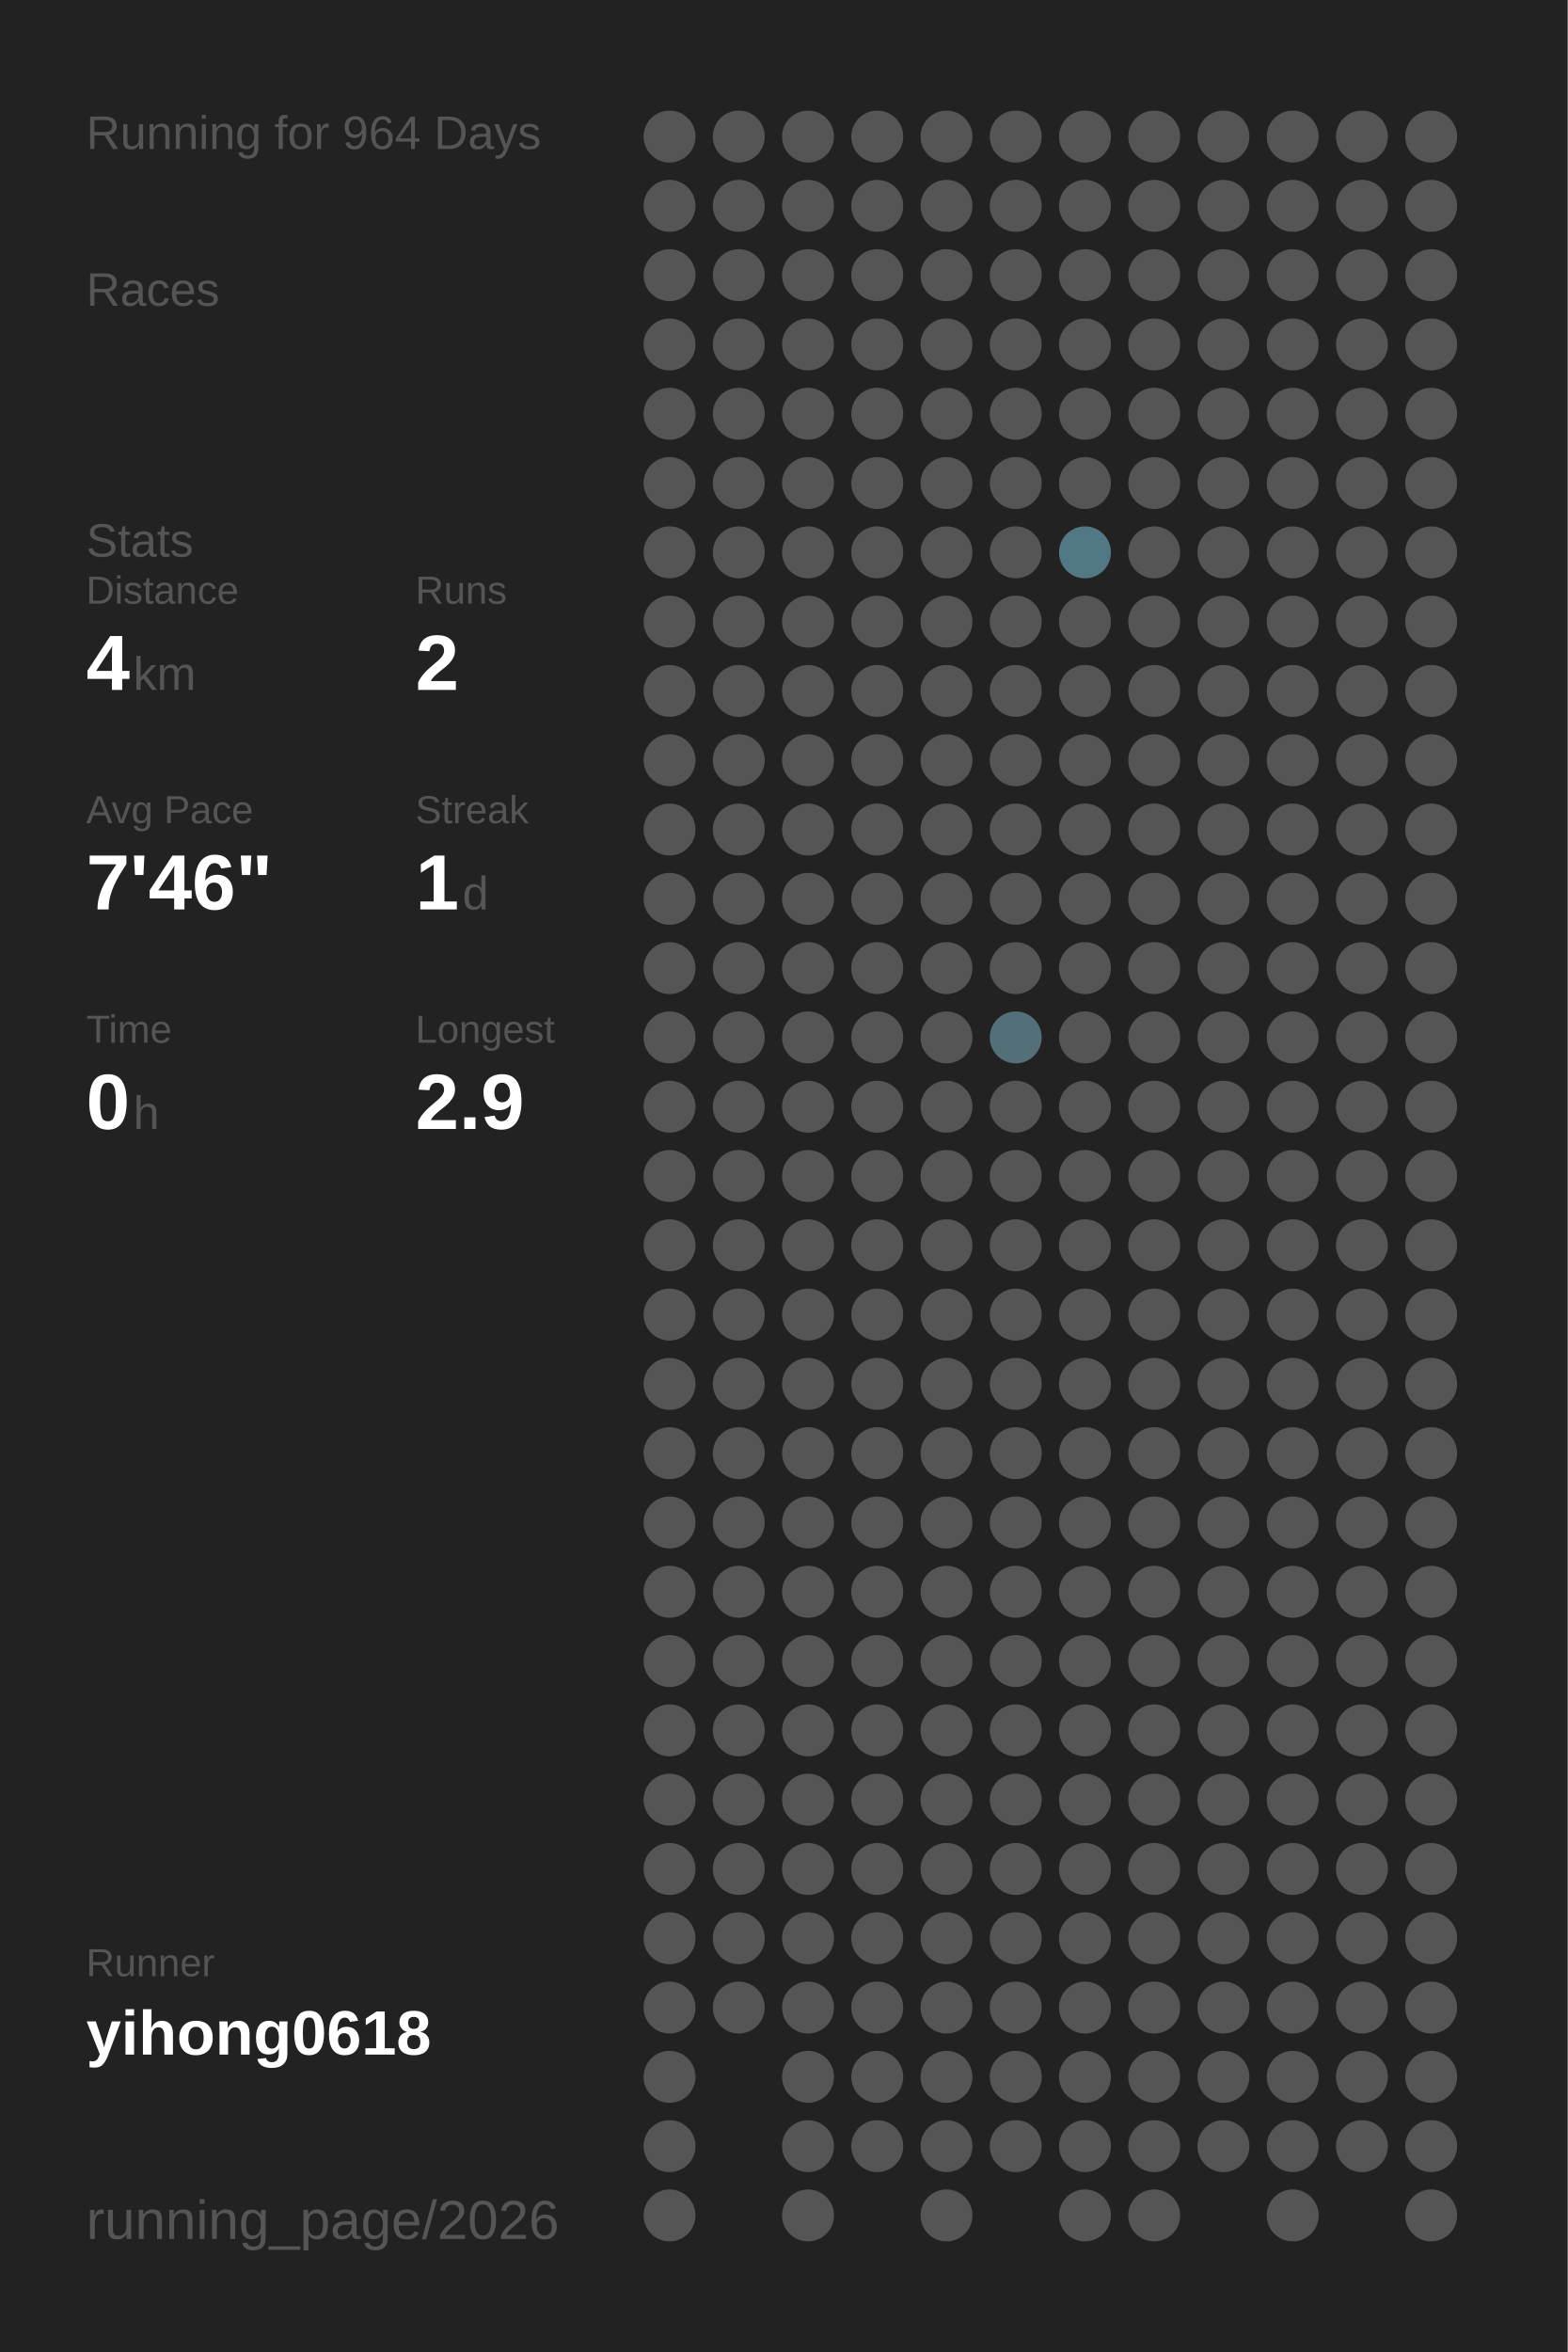
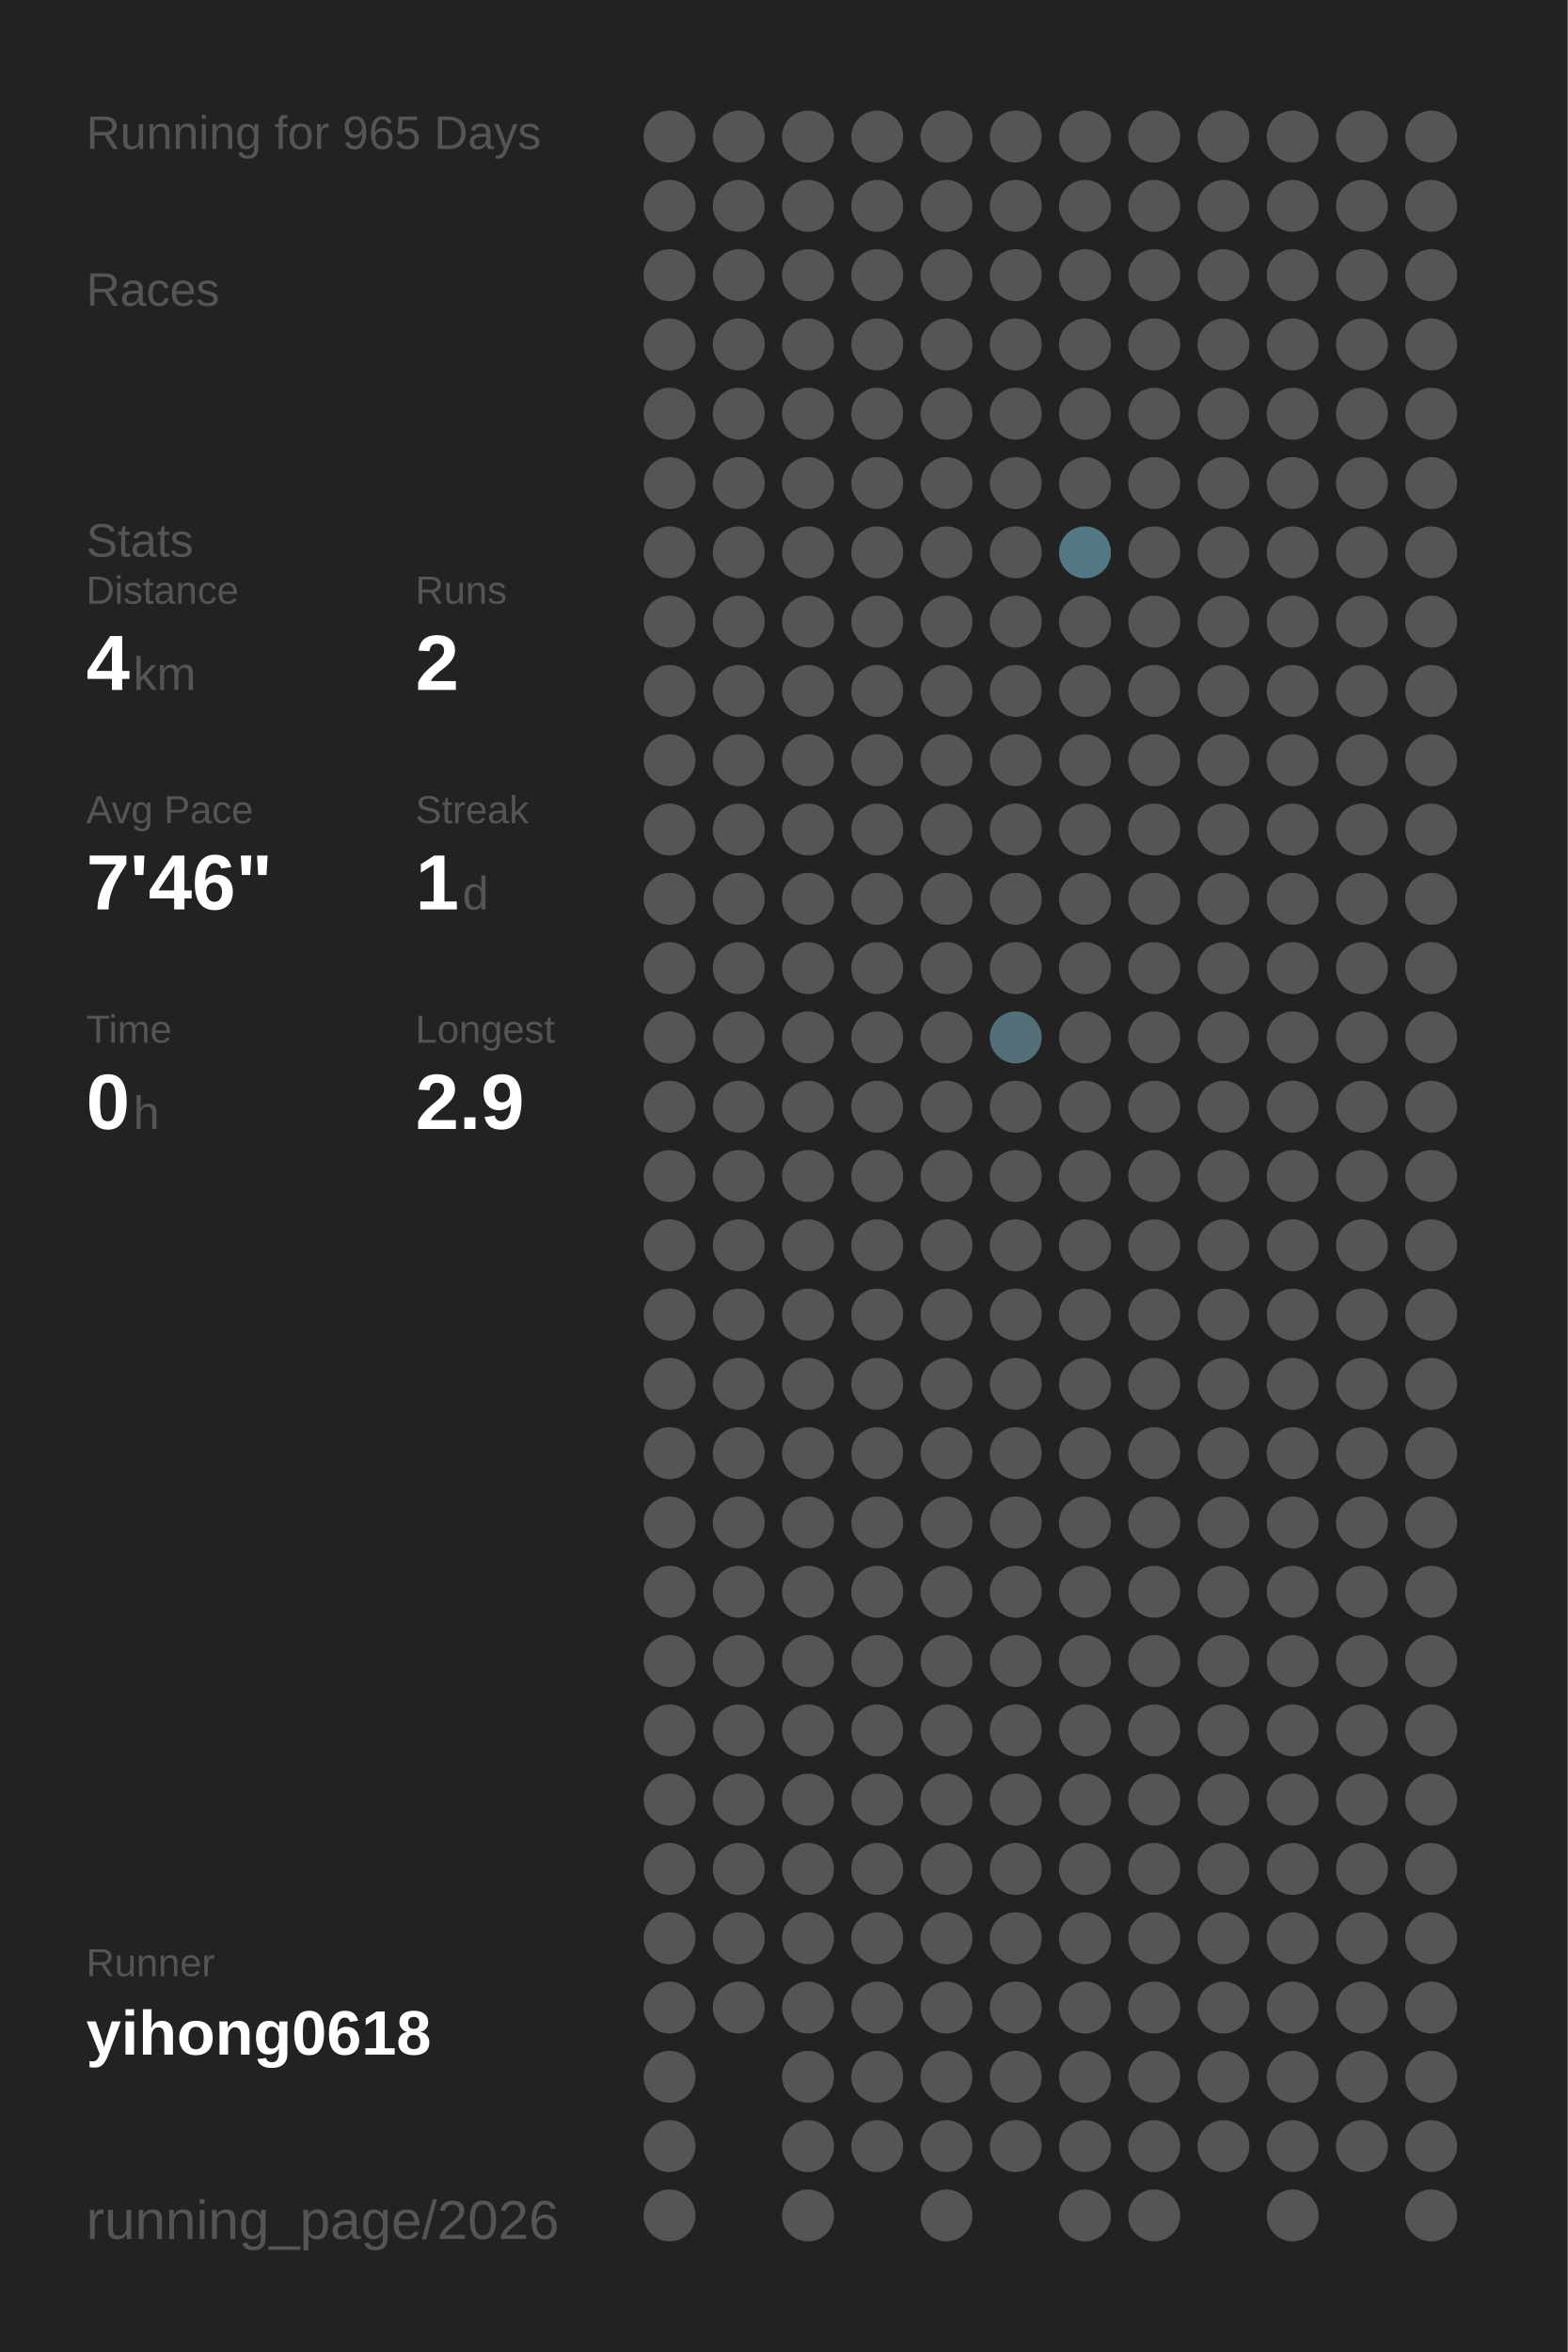
<svg xmlns="http://www.w3.org/2000/svg" baseProfile="full" height="300mm" version="1.1" viewBox="0,0,200,300" width="200mm">
  <defs />
  <rect fill="#222222" height="300" width="200" x="0" y="0" />
-   <text fill="#555555" style="font-size:6px; font-family:Arial;" x="11" y="19">Running for 964 Days</text>
+   <text fill="#555555" style="font-size:6px; font-family:Arial;" x="11" y="19">Running for 965 Days</text>
  <text fill="#555555" style="font-size:6px; font-family:Arial;" x="11" y="39">Races</text>
  <text fill="#555555" style="font-size:6px; font-family:Arial;" x="11" y="71">Stats</text>
  <text fill="#555555" style="font-size:5px; font-family:Arial;" x="11" y="77">Distance</text>
  <text fill="#FFFFFF" style="font-size:10px; font-family:Arial; font-weight:bold;" x="11" y="88">4</text>
  <text fill="#555555" style="font-size:6px; font-family:Arial;" x="17" y="88">km</text>
  <text fill="#555555" style="font-size:5px; font-family:Arial;" x="53" y="77">Runs</text>
  <text fill="#FFFFFF" style="font-size:10px; font-family:Arial; font-weight:bold;" x="53" y="88">2</text>
  <text fill="#555555" style="font-size:5px; font-family:Arial;" x="11" y="105">Avg Pace</text>
  <text fill="#FFFFFF" style="font-size:10px; font-family:Arial; font-weight:bold;" x="11" y="116">7'46"</text>
  <text fill="#555555" style="font-size:5px; font-family:Arial;" x="53" y="105">Streak</text>
  <text fill="#FFFFFF" style="font-size:10px; font-family:Arial; font-weight:bold;" x="53" y="116">1</text>
  <text fill="#555555" style="font-size:6px; font-family:Arial;" x="59" y="116">d</text>
  <text fill="#555555" style="font-size:5px; font-family:Arial;" x="11" y="133">Time</text>
  <text fill="#FFFFFF" style="font-size:10px; font-family:Arial; font-weight:bold;" x="11" y="144">0</text>
  <text fill="#555555" style="font-size:6px; font-family:Arial;" x="17" y="144">h</text>
  <text fill="#555555" style="font-size:5px; font-family:Arial;" x="53" y="133">Longest</text>
  <text fill="#FFFFFF" style="font-size:10px; font-family:Arial; font-weight:bold;" x="53" y="144">2.9</text>
  <text fill="#555555" style="font-size:5px; font-family:Arial;" x="11" y="252.065">Runner</text>
  <text fill="#FFFFFF" style="font-size:8px; font-family:Arial; font-weight:bold;" x="11" y="262.065">yihong0618</text>
  <text fill="#555555" style="font-size:7px; font-family:Arial;" x="11" y="285.581">running_page/2026</text>
  <circle cx="85.417" cy="17.419" fill="#555555" r="3.312" />
  <circle cx="85.417" cy="26.258" fill="#555555" r="3.312" />
  <circle cx="85.417" cy="35.097" fill="#555555" r="3.312" />
  <circle cx="85.417" cy="43.935" fill="#555555" r="3.312" />
  <circle cx="85.417" cy="52.774" fill="#555555" r="3.312" />
  <circle cx="85.417" cy="61.613" fill="#555555" r="3.312" />
  <circle cx="85.417" cy="70.452" fill="#555555" r="3.312" />
  <circle cx="85.417" cy="79.29" fill="#555555" r="3.312" />
  <circle cx="85.417" cy="88.129" fill="#555555" r="3.312" />
  <circle cx="85.417" cy="96.968" fill="#555555" r="3.312" />
  <circle cx="85.417" cy="105.806" fill="#555555" r="3.312" />
  <circle cx="85.417" cy="114.645" fill="#555555" r="3.312" />
  <circle cx="85.417" cy="123.484" fill="#555555" r="3.312" />
  <circle cx="85.417" cy="132.323" fill="#555555" r="3.312" />
  <circle cx="85.417" cy="141.161" fill="#555555" r="3.312" />
  <circle cx="85.417" cy="150" fill="#555555" r="3.312" />
  <circle cx="85.417" cy="158.839" fill="#555555" r="3.312" />
  <circle cx="85.417" cy="167.677" fill="#555555" r="3.312" />
  <circle cx="85.417" cy="176.516" fill="#555555" r="3.312" />
  <circle cx="85.417" cy="185.355" fill="#555555" r="3.312" />
  <circle cx="85.417" cy="194.194" fill="#555555" r="3.312" />
  <circle cx="85.417" cy="203.032" fill="#555555" r="3.312" />
  <circle cx="85.417" cy="211.871" fill="#555555" r="3.312" />
  <circle cx="85.417" cy="220.71" fill="#555555" r="3.312" />
  <circle cx="85.417" cy="229.548" fill="#555555" r="3.312" />
  <circle cx="85.417" cy="238.387" fill="#555555" r="3.312" />
  <circle cx="85.417" cy="247.226" fill="#555555" r="3.312" />
  <circle cx="85.417" cy="256.065" fill="#555555" r="3.312" />
  <circle cx="85.417" cy="264.903" fill="#555555" r="3.312" />
  <circle cx="85.417" cy="273.742" fill="#555555" r="3.312" />
  <circle cx="85.417" cy="282.581" fill="#555555" r="3.312" />
  <circle cx="94.25" cy="17.419" fill="#555555" r="3.312" />
  <circle cx="94.25" cy="26.258" fill="#555555" r="3.312" />
  <circle cx="94.25" cy="35.097" fill="#555555" r="3.312" />
  <circle cx="94.25" cy="43.935" fill="#555555" r="3.312" />
  <circle cx="94.25" cy="52.774" fill="#555555" r="3.312" />
  <circle cx="94.25" cy="61.613" fill="#555555" r="3.312" />
  <circle cx="94.25" cy="70.452" fill="#555555" r="3.312" />
  <circle cx="94.25" cy="79.29" fill="#555555" r="3.312" />
  <circle cx="94.25" cy="88.129" fill="#555555" r="3.312" />
  <circle cx="94.25" cy="96.968" fill="#555555" r="3.312" />
  <circle cx="94.25" cy="105.806" fill="#555555" r="3.312" />
  <circle cx="94.25" cy="114.645" fill="#555555" r="3.312" />
  <circle cx="94.25" cy="123.484" fill="#555555" r="3.312" />
  <circle cx="94.25" cy="132.323" fill="#555555" r="3.312" />
  <circle cx="94.25" cy="141.161" fill="#555555" r="3.312" />
  <circle cx="94.25" cy="150" fill="#555555" r="3.312" />
  <circle cx="94.25" cy="158.839" fill="#555555" r="3.312" />
  <circle cx="94.25" cy="167.677" fill="#555555" r="3.312" />
  <circle cx="94.25" cy="176.516" fill="#555555" r="3.312" />
  <circle cx="94.25" cy="185.355" fill="#555555" r="3.312" />
  <circle cx="94.25" cy="194.194" fill="#555555" r="3.312" />
  <circle cx="94.25" cy="203.032" fill="#555555" r="3.312" />
  <circle cx="94.25" cy="211.871" fill="#555555" r="3.312" />
  <circle cx="94.25" cy="220.71" fill="#555555" r="3.312" />
  <circle cx="94.25" cy="229.548" fill="#555555" r="3.312" />
  <circle cx="94.25" cy="238.387" fill="#555555" r="3.312" />
  <circle cx="94.25" cy="247.226" fill="#555555" r="3.312" />
  <circle cx="94.25" cy="256.065" fill="#555555" r="3.312" />
  <circle cx="103.083" cy="17.419" fill="#555555" r="3.312" />
  <circle cx="103.083" cy="26.258" fill="#555555" r="3.312" />
  <circle cx="103.083" cy="35.097" fill="#555555" r="3.312" />
  <circle cx="103.083" cy="43.935" fill="#555555" r="3.312" />
  <circle cx="103.083" cy="52.774" fill="#555555" r="3.312" />
  <circle cx="103.083" cy="61.613" fill="#555555" r="3.312" />
  <circle cx="103.083" cy="70.452" fill="#555555" r="3.312" />
  <circle cx="103.083" cy="79.29" fill="#555555" r="3.312" />
  <circle cx="103.083" cy="88.129" fill="#555555" r="3.312" />
  <circle cx="103.083" cy="96.968" fill="#555555" r="3.312" />
  <circle cx="103.083" cy="105.806" fill="#555555" r="3.312" />
  <circle cx="103.083" cy="114.645" fill="#555555" r="3.312" />
  <circle cx="103.083" cy="123.484" fill="#555555" r="3.312" />
  <circle cx="103.083" cy="132.323" fill="#555555" r="3.312" />
  <circle cx="103.083" cy="141.161" fill="#555555" r="3.312" />
  <circle cx="103.083" cy="150" fill="#555555" r="3.312" />
  <circle cx="103.083" cy="158.839" fill="#555555" r="3.312" />
  <circle cx="103.083" cy="167.677" fill="#555555" r="3.312" />
  <circle cx="103.083" cy="176.516" fill="#555555" r="3.312" />
  <circle cx="103.083" cy="185.355" fill="#555555" r="3.312" />
  <circle cx="103.083" cy="194.194" fill="#555555" r="3.312" />
  <circle cx="103.083" cy="203.032" fill="#555555" r="3.312" />
  <circle cx="103.083" cy="211.871" fill="#555555" r="3.312" />
  <circle cx="103.083" cy="220.71" fill="#555555" r="3.312" />
  <circle cx="103.083" cy="229.548" fill="#555555" r="3.312" />
  <circle cx="103.083" cy="238.387" fill="#555555" r="3.312" />
  <circle cx="103.083" cy="247.226" fill="#555555" r="3.312" />
  <circle cx="103.083" cy="256.065" fill="#555555" r="3.312" />
  <circle cx="103.083" cy="264.903" fill="#555555" r="3.312" />
  <circle cx="103.083" cy="273.742" fill="#555555" r="3.312" />
  <circle cx="103.083" cy="282.581" fill="#555555" r="3.312" />
  <circle cx="111.917" cy="17.419" fill="#555555" r="3.312" />
  <circle cx="111.917" cy="26.258" fill="#555555" r="3.312" />
  <circle cx="111.917" cy="35.097" fill="#555555" r="3.312" />
  <circle cx="111.917" cy="43.935" fill="#555555" r="3.312" />
  <circle cx="111.917" cy="52.774" fill="#555555" r="3.312" />
  <circle cx="111.917" cy="61.613" fill="#555555" r="3.312" />
  <circle cx="111.917" cy="70.452" fill="#555555" r="3.312" />
  <circle cx="111.917" cy="79.29" fill="#555555" r="3.312" />
  <circle cx="111.917" cy="88.129" fill="#555555" r="3.312" />
  <circle cx="111.917" cy="96.968" fill="#555555" r="3.312" />
  <circle cx="111.917" cy="105.806" fill="#555555" r="3.312" />
  <circle cx="111.917" cy="114.645" fill="#555555" r="3.312" />
  <circle cx="111.917" cy="123.484" fill="#555555" r="3.312" />
  <circle cx="111.917" cy="132.323" fill="#555555" r="3.312" />
  <circle cx="111.917" cy="141.161" fill="#555555" r="3.312" />
  <circle cx="111.917" cy="150" fill="#555555" r="3.312" />
  <circle cx="111.917" cy="158.839" fill="#555555" r="3.312" />
  <circle cx="111.917" cy="167.677" fill="#555555" r="3.312" />
  <circle cx="111.917" cy="176.516" fill="#555555" r="3.312" />
  <circle cx="111.917" cy="185.355" fill="#555555" r="3.312" />
  <circle cx="111.917" cy="194.194" fill="#555555" r="3.312" />
  <circle cx="111.917" cy="203.032" fill="#555555" r="3.312" />
  <circle cx="111.917" cy="211.871" fill="#555555" r="3.312" />
  <circle cx="111.917" cy="220.71" fill="#555555" r="3.312" />
  <circle cx="111.917" cy="229.548" fill="#555555" r="3.312" />
  <circle cx="111.917" cy="238.387" fill="#555555" r="3.312" />
  <circle cx="111.917" cy="247.226" fill="#555555" r="3.312" />
  <circle cx="111.917" cy="256.065" fill="#555555" r="3.312" />
  <circle cx="111.917" cy="264.903" fill="#555555" r="3.312" />
  <circle cx="111.917" cy="273.742" fill="#555555" r="3.312" />
  <circle cx="120.75" cy="17.419" fill="#555555" r="3.312" />
  <circle cx="120.75" cy="26.258" fill="#555555" r="3.312" />
  <circle cx="120.75" cy="35.097" fill="#555555" r="3.312" />
  <circle cx="120.75" cy="43.935" fill="#555555" r="3.312" />
  <circle cx="120.75" cy="52.774" fill="#555555" r="3.312" />
  <circle cx="120.75" cy="61.613" fill="#555555" r="3.312" />
  <circle cx="120.75" cy="70.452" fill="#555555" r="3.312" />
  <circle cx="120.75" cy="79.29" fill="#555555" r="3.312" />
  <circle cx="120.75" cy="88.129" fill="#555555" r="3.312" />
  <circle cx="120.75" cy="96.968" fill="#555555" r="3.312" />
  <circle cx="120.75" cy="105.806" fill="#555555" r="3.312" />
  <circle cx="120.75" cy="114.645" fill="#555555" r="3.312" />
  <circle cx="120.75" cy="123.484" fill="#555555" r="3.312" />
  <circle cx="120.75" cy="132.323" fill="#555555" r="3.312" />
  <circle cx="120.75" cy="141.161" fill="#555555" r="3.312" />
  <circle cx="120.75" cy="150" fill="#555555" r="3.312" />
  <circle cx="120.75" cy="158.839" fill="#555555" r="3.312" />
  <circle cx="120.75" cy="167.677" fill="#555555" r="3.312" />
  <circle cx="120.75" cy="176.516" fill="#555555" r="3.312" />
  <circle cx="120.75" cy="185.355" fill="#555555" r="3.312" />
  <circle cx="120.75" cy="194.194" fill="#555555" r="3.312" />
  <circle cx="120.75" cy="203.032" fill="#555555" r="3.312" />
  <circle cx="120.75" cy="211.871" fill="#555555" r="3.312" />
  <circle cx="120.75" cy="220.71" fill="#555555" r="3.312" />
  <circle cx="120.75" cy="229.548" fill="#555555" r="3.312" />
  <circle cx="120.75" cy="238.387" fill="#555555" r="3.312" />
  <circle cx="120.75" cy="247.226" fill="#555555" r="3.312" />
  <circle cx="120.75" cy="256.065" fill="#555555" r="3.312" />
  <circle cx="120.75" cy="264.903" fill="#555555" r="3.312" />
  <circle cx="120.75" cy="273.742" fill="#555555" r="3.312" />
  <circle cx="120.75" cy="282.581" fill="#555555" r="3.312" />
  <circle cx="129.583" cy="17.419" fill="#555555" r="3.312" />
  <circle cx="129.583" cy="26.258" fill="#555555" r="3.312" />
  <circle cx="129.583" cy="35.097" fill="#555555" r="3.312" />
  <circle cx="129.583" cy="43.935" fill="#555555" r="3.312" />
  <circle cx="129.583" cy="52.774" fill="#555555" r="3.312" />
  <circle cx="129.583" cy="61.613" fill="#555555" r="3.312" />
  <circle cx="129.583" cy="70.452" fill="#555555" r="3.312" />
  <circle cx="129.583" cy="79.29" fill="#555555" r="3.312" />
  <circle cx="129.583" cy="88.129" fill="#555555" r="3.312" />
  <circle cx="129.583" cy="96.968" fill="#555555" r="3.312" />
  <circle cx="129.583" cy="105.806" fill="#555555" r="3.312" />
  <circle cx="129.583" cy="114.645" fill="#555555" r="3.312" />
  <circle cx="129.583" cy="123.484" fill="#555555" r="3.312" />
  <circle cx="129.583" cy="132.323" fill="#536f78" r="3.312" />
  <circle cx="129.583" cy="141.161" fill="#555555" r="3.312" />
  <circle cx="129.583" cy="150" fill="#555555" r="3.312" />
  <circle cx="129.583" cy="158.839" fill="#555555" r="3.312" />
  <circle cx="129.583" cy="167.677" fill="#555555" r="3.312" />
  <circle cx="129.583" cy="176.516" fill="#555555" r="3.312" />
  <circle cx="129.583" cy="185.355" fill="#555555" r="3.312" />
  <circle cx="129.583" cy="194.194" fill="#555555" r="3.312" />
  <circle cx="129.583" cy="203.032" fill="#555555" r="3.312" />
  <circle cx="129.583" cy="211.871" fill="#555555" r="3.312" />
  <circle cx="129.583" cy="220.71" fill="#555555" r="3.312" />
  <circle cx="129.583" cy="229.548" fill="#555555" r="3.312" />
  <circle cx="129.583" cy="238.387" fill="#555555" r="3.312" />
  <circle cx="129.583" cy="247.226" fill="#555555" r="3.312" />
  <circle cx="129.583" cy="256.065" fill="#555555" r="3.312" />
  <circle cx="129.583" cy="264.903" fill="#555555" r="3.312" />
  <circle cx="129.583" cy="273.742" fill="#555555" r="3.312" />
  <circle cx="138.417" cy="17.419" fill="#555555" r="3.312" />
  <circle cx="138.417" cy="26.258" fill="#555555" r="3.312" />
  <circle cx="138.417" cy="35.097" fill="#555555" r="3.312" />
  <circle cx="138.417" cy="43.935" fill="#555555" r="3.312" />
  <circle cx="138.417" cy="52.774" fill="#555555" r="3.312" />
  <circle cx="138.417" cy="61.613" fill="#555555" r="3.312" />
  <circle cx="138.417" cy="70.452" fill="#527885" r="3.312" />
  <circle cx="138.417" cy="79.29" fill="#555555" r="3.312" />
  <circle cx="138.417" cy="88.129" fill="#555555" r="3.312" />
  <circle cx="138.417" cy="96.968" fill="#555555" r="3.312" />
  <circle cx="138.417" cy="105.806" fill="#555555" r="3.312" />
  <circle cx="138.417" cy="114.645" fill="#555555" r="3.312" />
  <circle cx="138.417" cy="123.484" fill="#555555" r="3.312" />
  <circle cx="138.417" cy="132.323" fill="#555555" r="3.312" />
  <circle cx="138.417" cy="141.161" fill="#555555" r="3.312" />
  <circle cx="138.417" cy="150" fill="#555555" r="3.312" />
  <circle cx="138.417" cy="158.839" fill="#555555" r="3.312" />
  <circle cx="138.417" cy="167.677" fill="#555555" r="3.312" />
  <circle cx="138.417" cy="176.516" fill="#555555" r="3.312" />
  <circle cx="138.417" cy="185.355" fill="#555555" r="3.312" />
  <circle cx="138.417" cy="194.194" fill="#555555" r="3.312" />
  <circle cx="138.417" cy="203.032" fill="#555555" r="3.312" />
  <circle cx="138.417" cy="211.871" fill="#555555" r="3.312" />
  <circle cx="138.417" cy="220.71" fill="#555555" r="3.312" />
  <circle cx="138.417" cy="229.548" fill="#555555" r="3.312" />
  <circle cx="138.417" cy="238.387" fill="#555555" r="3.312" />
  <circle cx="138.417" cy="247.226" fill="#555555" r="3.312" />
  <circle cx="138.417" cy="256.065" fill="#555555" r="3.312" />
  <circle cx="138.417" cy="264.903" fill="#555555" r="3.312" />
  <circle cx="138.417" cy="273.742" fill="#555555" r="3.312" />
  <circle cx="138.417" cy="282.581" fill="#555555" r="3.312" />
  <circle cx="147.25" cy="17.419" fill="#555555" r="3.312" />
  <circle cx="147.25" cy="26.258" fill="#555555" r="3.312" />
  <circle cx="147.25" cy="35.097" fill="#555555" r="3.312" />
  <circle cx="147.25" cy="43.935" fill="#555555" r="3.312" />
  <circle cx="147.25" cy="52.774" fill="#555555" r="3.312" />
  <circle cx="147.25" cy="61.613" fill="#555555" r="3.312" />
  <circle cx="147.25" cy="70.452" fill="#555555" r="3.312" />
  <circle cx="147.25" cy="79.29" fill="#555555" r="3.312" />
  <circle cx="147.25" cy="88.129" fill="#555555" r="3.312" />
  <circle cx="147.25" cy="96.968" fill="#555555" r="3.312" />
  <circle cx="147.25" cy="105.806" fill="#555555" r="3.312" />
  <circle cx="147.25" cy="114.645" fill="#555555" r="3.312" />
  <circle cx="147.25" cy="123.484" fill="#555555" r="3.312" />
  <circle cx="147.25" cy="132.323" fill="#555555" r="3.312" />
  <circle cx="147.25" cy="141.161" fill="#555555" r="3.312" />
  <circle cx="147.25" cy="150" fill="#555555" r="3.312" />
  <circle cx="147.25" cy="158.839" fill="#555555" r="3.312" />
  <circle cx="147.25" cy="167.677" fill="#555555" r="3.312" />
  <circle cx="147.25" cy="176.516" fill="#555555" r="3.312" />
  <circle cx="147.25" cy="185.355" fill="#555555" r="3.312" />
  <circle cx="147.25" cy="194.194" fill="#555555" r="3.312" />
  <circle cx="147.25" cy="203.032" fill="#555555" r="3.312" />
  <circle cx="147.25" cy="211.871" fill="#555555" r="3.312" />
  <circle cx="147.25" cy="220.71" fill="#555555" r="3.312" />
  <circle cx="147.25" cy="229.548" fill="#555555" r="3.312" />
  <circle cx="147.25" cy="238.387" fill="#555555" r="3.312" />
  <circle cx="147.25" cy="247.226" fill="#555555" r="3.312" />
  <circle cx="147.25" cy="256.065" fill="#555555" r="3.312" />
  <circle cx="147.25" cy="264.903" fill="#555555" r="3.312" />
  <circle cx="147.25" cy="273.742" fill="#555555" r="3.312" />
  <circle cx="147.25" cy="282.581" fill="#555555" r="3.312" />
  <circle cx="156.083" cy="17.419" fill="#555555" r="3.312" />
  <circle cx="156.083" cy="26.258" fill="#555555" r="3.312" />
  <circle cx="156.083" cy="35.097" fill="#555555" r="3.312" />
  <circle cx="156.083" cy="43.935" fill="#555555" r="3.312" />
  <circle cx="156.083" cy="52.774" fill="#555555" r="3.312" />
  <circle cx="156.083" cy="61.613" fill="#555555" r="3.312" />
  <circle cx="156.083" cy="70.452" fill="#555555" r="3.312" />
  <circle cx="156.083" cy="79.29" fill="#555555" r="3.312" />
  <circle cx="156.083" cy="88.129" fill="#555555" r="3.312" />
  <circle cx="156.083" cy="96.968" fill="#555555" r="3.312" />
  <circle cx="156.083" cy="105.806" fill="#555555" r="3.312" />
  <circle cx="156.083" cy="114.645" fill="#555555" r="3.312" />
  <circle cx="156.083" cy="123.484" fill="#555555" r="3.312" />
  <circle cx="156.083" cy="132.323" fill="#555555" r="3.312" />
  <circle cx="156.083" cy="141.161" fill="#555555" r="3.312" />
  <circle cx="156.083" cy="150" fill="#555555" r="3.312" />
  <circle cx="156.083" cy="158.839" fill="#555555" r="3.312" />
  <circle cx="156.083" cy="167.677" fill="#555555" r="3.312" />
  <circle cx="156.083" cy="176.516" fill="#555555" r="3.312" />
  <circle cx="156.083" cy="185.355" fill="#555555" r="3.312" />
  <circle cx="156.083" cy="194.194" fill="#555555" r="3.312" />
  <circle cx="156.083" cy="203.032" fill="#555555" r="3.312" />
  <circle cx="156.083" cy="211.871" fill="#555555" r="3.312" />
  <circle cx="156.083" cy="220.71" fill="#555555" r="3.312" />
  <circle cx="156.083" cy="229.548" fill="#555555" r="3.312" />
  <circle cx="156.083" cy="238.387" fill="#555555" r="3.312" />
  <circle cx="156.083" cy="247.226" fill="#555555" r="3.312" />
  <circle cx="156.083" cy="256.065" fill="#555555" r="3.312" />
  <circle cx="156.083" cy="264.903" fill="#555555" r="3.312" />
  <circle cx="156.083" cy="273.742" fill="#555555" r="3.312" />
  <circle cx="164.917" cy="17.419" fill="#555555" r="3.312" />
  <circle cx="164.917" cy="26.258" fill="#555555" r="3.312" />
  <circle cx="164.917" cy="35.097" fill="#555555" r="3.312" />
  <circle cx="164.917" cy="43.935" fill="#555555" r="3.312" />
  <circle cx="164.917" cy="52.774" fill="#555555" r="3.312" />
  <circle cx="164.917" cy="61.613" fill="#555555" r="3.312" />
  <circle cx="164.917" cy="70.452" fill="#555555" r="3.312" />
  <circle cx="164.917" cy="79.29" fill="#555555" r="3.312" />
  <circle cx="164.917" cy="88.129" fill="#555555" r="3.312" />
  <circle cx="164.917" cy="96.968" fill="#555555" r="3.312" />
  <circle cx="164.917" cy="105.806" fill="#555555" r="3.312" />
  <circle cx="164.917" cy="114.645" fill="#555555" r="3.312" />
  <circle cx="164.917" cy="123.484" fill="#555555" r="3.312" />
  <circle cx="164.917" cy="132.323" fill="#555555" r="3.312" />
  <circle cx="164.917" cy="141.161" fill="#555555" r="3.312" />
  <circle cx="164.917" cy="150" fill="#555555" r="3.312" />
  <circle cx="164.917" cy="158.839" fill="#555555" r="3.312" />
  <circle cx="164.917" cy="167.677" fill="#555555" r="3.312" />
  <circle cx="164.917" cy="176.516" fill="#555555" r="3.312" />
  <circle cx="164.917" cy="185.355" fill="#555555" r="3.312" />
  <circle cx="164.917" cy="194.194" fill="#555555" r="3.312" />
  <circle cx="164.917" cy="203.032" fill="#555555" r="3.312" />
  <circle cx="164.917" cy="211.871" fill="#555555" r="3.312" />
  <circle cx="164.917" cy="220.71" fill="#555555" r="3.312" />
  <circle cx="164.917" cy="229.548" fill="#555555" r="3.312" />
  <circle cx="164.917" cy="238.387" fill="#555555" r="3.312" />
  <circle cx="164.917" cy="247.226" fill="#555555" r="3.312" />
  <circle cx="164.917" cy="256.065" fill="#555555" r="3.312" />
  <circle cx="164.917" cy="264.903" fill="#555555" r="3.312" />
  <circle cx="164.917" cy="273.742" fill="#555555" r="3.312" />
  <circle cx="164.917" cy="282.581" fill="#555555" r="3.312" />
  <circle cx="173.75" cy="17.419" fill="#555555" r="3.312" />
  <circle cx="173.75" cy="26.258" fill="#555555" r="3.312" />
  <circle cx="173.75" cy="35.097" fill="#555555" r="3.312" />
  <circle cx="173.75" cy="43.935" fill="#555555" r="3.312" />
  <circle cx="173.75" cy="52.774" fill="#555555" r="3.312" />
  <circle cx="173.75" cy="61.613" fill="#555555" r="3.312" />
  <circle cx="173.75" cy="70.452" fill="#555555" r="3.312" />
  <circle cx="173.75" cy="79.29" fill="#555555" r="3.312" />
  <circle cx="173.75" cy="88.129" fill="#555555" r="3.312" />
  <circle cx="173.75" cy="96.968" fill="#555555" r="3.312" />
  <circle cx="173.75" cy="105.806" fill="#555555" r="3.312" />
  <circle cx="173.75" cy="114.645" fill="#555555" r="3.312" />
  <circle cx="173.75" cy="123.484" fill="#555555" r="3.312" />
  <circle cx="173.75" cy="132.323" fill="#555555" r="3.312" />
  <circle cx="173.75" cy="141.161" fill="#555555" r="3.312" />
  <circle cx="173.75" cy="150" fill="#555555" r="3.312" />
  <circle cx="173.75" cy="158.839" fill="#555555" r="3.312" />
  <circle cx="173.75" cy="167.677" fill="#555555" r="3.312" />
  <circle cx="173.75" cy="176.516" fill="#555555" r="3.312" />
  <circle cx="173.75" cy="185.355" fill="#555555" r="3.312" />
  <circle cx="173.75" cy="194.194" fill="#555555" r="3.312" />
  <circle cx="173.75" cy="203.032" fill="#555555" r="3.312" />
  <circle cx="173.75" cy="211.871" fill="#555555" r="3.312" />
  <circle cx="173.75" cy="220.71" fill="#555555" r="3.312" />
  <circle cx="173.75" cy="229.548" fill="#555555" r="3.312" />
  <circle cx="173.75" cy="238.387" fill="#555555" r="3.312" />
  <circle cx="173.75" cy="247.226" fill="#555555" r="3.312" />
  <circle cx="173.75" cy="256.065" fill="#555555" r="3.312" />
  <circle cx="173.75" cy="264.903" fill="#555555" r="3.312" />
  <circle cx="173.75" cy="273.742" fill="#555555" r="3.312" />
  <circle cx="182.583" cy="17.419" fill="#555555" r="3.312" />
  <circle cx="182.583" cy="26.258" fill="#555555" r="3.312" />
  <circle cx="182.583" cy="35.097" fill="#555555" r="3.312" />
  <circle cx="182.583" cy="43.935" fill="#555555" r="3.312" />
  <circle cx="182.583" cy="52.774" fill="#555555" r="3.312" />
  <circle cx="182.583" cy="61.613" fill="#555555" r="3.312" />
  <circle cx="182.583" cy="70.452" fill="#555555" r="3.312" />
  <circle cx="182.583" cy="79.29" fill="#555555" r="3.312" />
  <circle cx="182.583" cy="88.129" fill="#555555" r="3.312" />
  <circle cx="182.583" cy="96.968" fill="#555555" r="3.312" />
  <circle cx="182.583" cy="105.806" fill="#555555" r="3.312" />
  <circle cx="182.583" cy="114.645" fill="#555555" r="3.312" />
  <circle cx="182.583" cy="123.484" fill="#555555" r="3.312" />
  <circle cx="182.583" cy="132.323" fill="#555555" r="3.312" />
  <circle cx="182.583" cy="141.161" fill="#555555" r="3.312" />
  <circle cx="182.583" cy="150" fill="#555555" r="3.312" />
  <circle cx="182.583" cy="158.839" fill="#555555" r="3.312" />
  <circle cx="182.583" cy="167.677" fill="#555555" r="3.312" />
  <circle cx="182.583" cy="176.516" fill="#555555" r="3.312" />
  <circle cx="182.583" cy="185.355" fill="#555555" r="3.312" />
  <circle cx="182.583" cy="194.194" fill="#555555" r="3.312" />
  <circle cx="182.583" cy="203.032" fill="#555555" r="3.312" />
  <circle cx="182.583" cy="211.871" fill="#555555" r="3.312" />
  <circle cx="182.583" cy="220.71" fill="#555555" r="3.312" />
  <circle cx="182.583" cy="229.548" fill="#555555" r="3.312" />
  <circle cx="182.583" cy="238.387" fill="#555555" r="3.312" />
  <circle cx="182.583" cy="247.226" fill="#555555" r="3.312" />
  <circle cx="182.583" cy="256.065" fill="#555555" r="3.312" />
  <circle cx="182.583" cy="264.903" fill="#555555" r="3.312" />
  <circle cx="182.583" cy="273.742" fill="#555555" r="3.312" />
  <circle cx="182.583" cy="282.581" fill="#555555" r="3.312" />
</svg>
